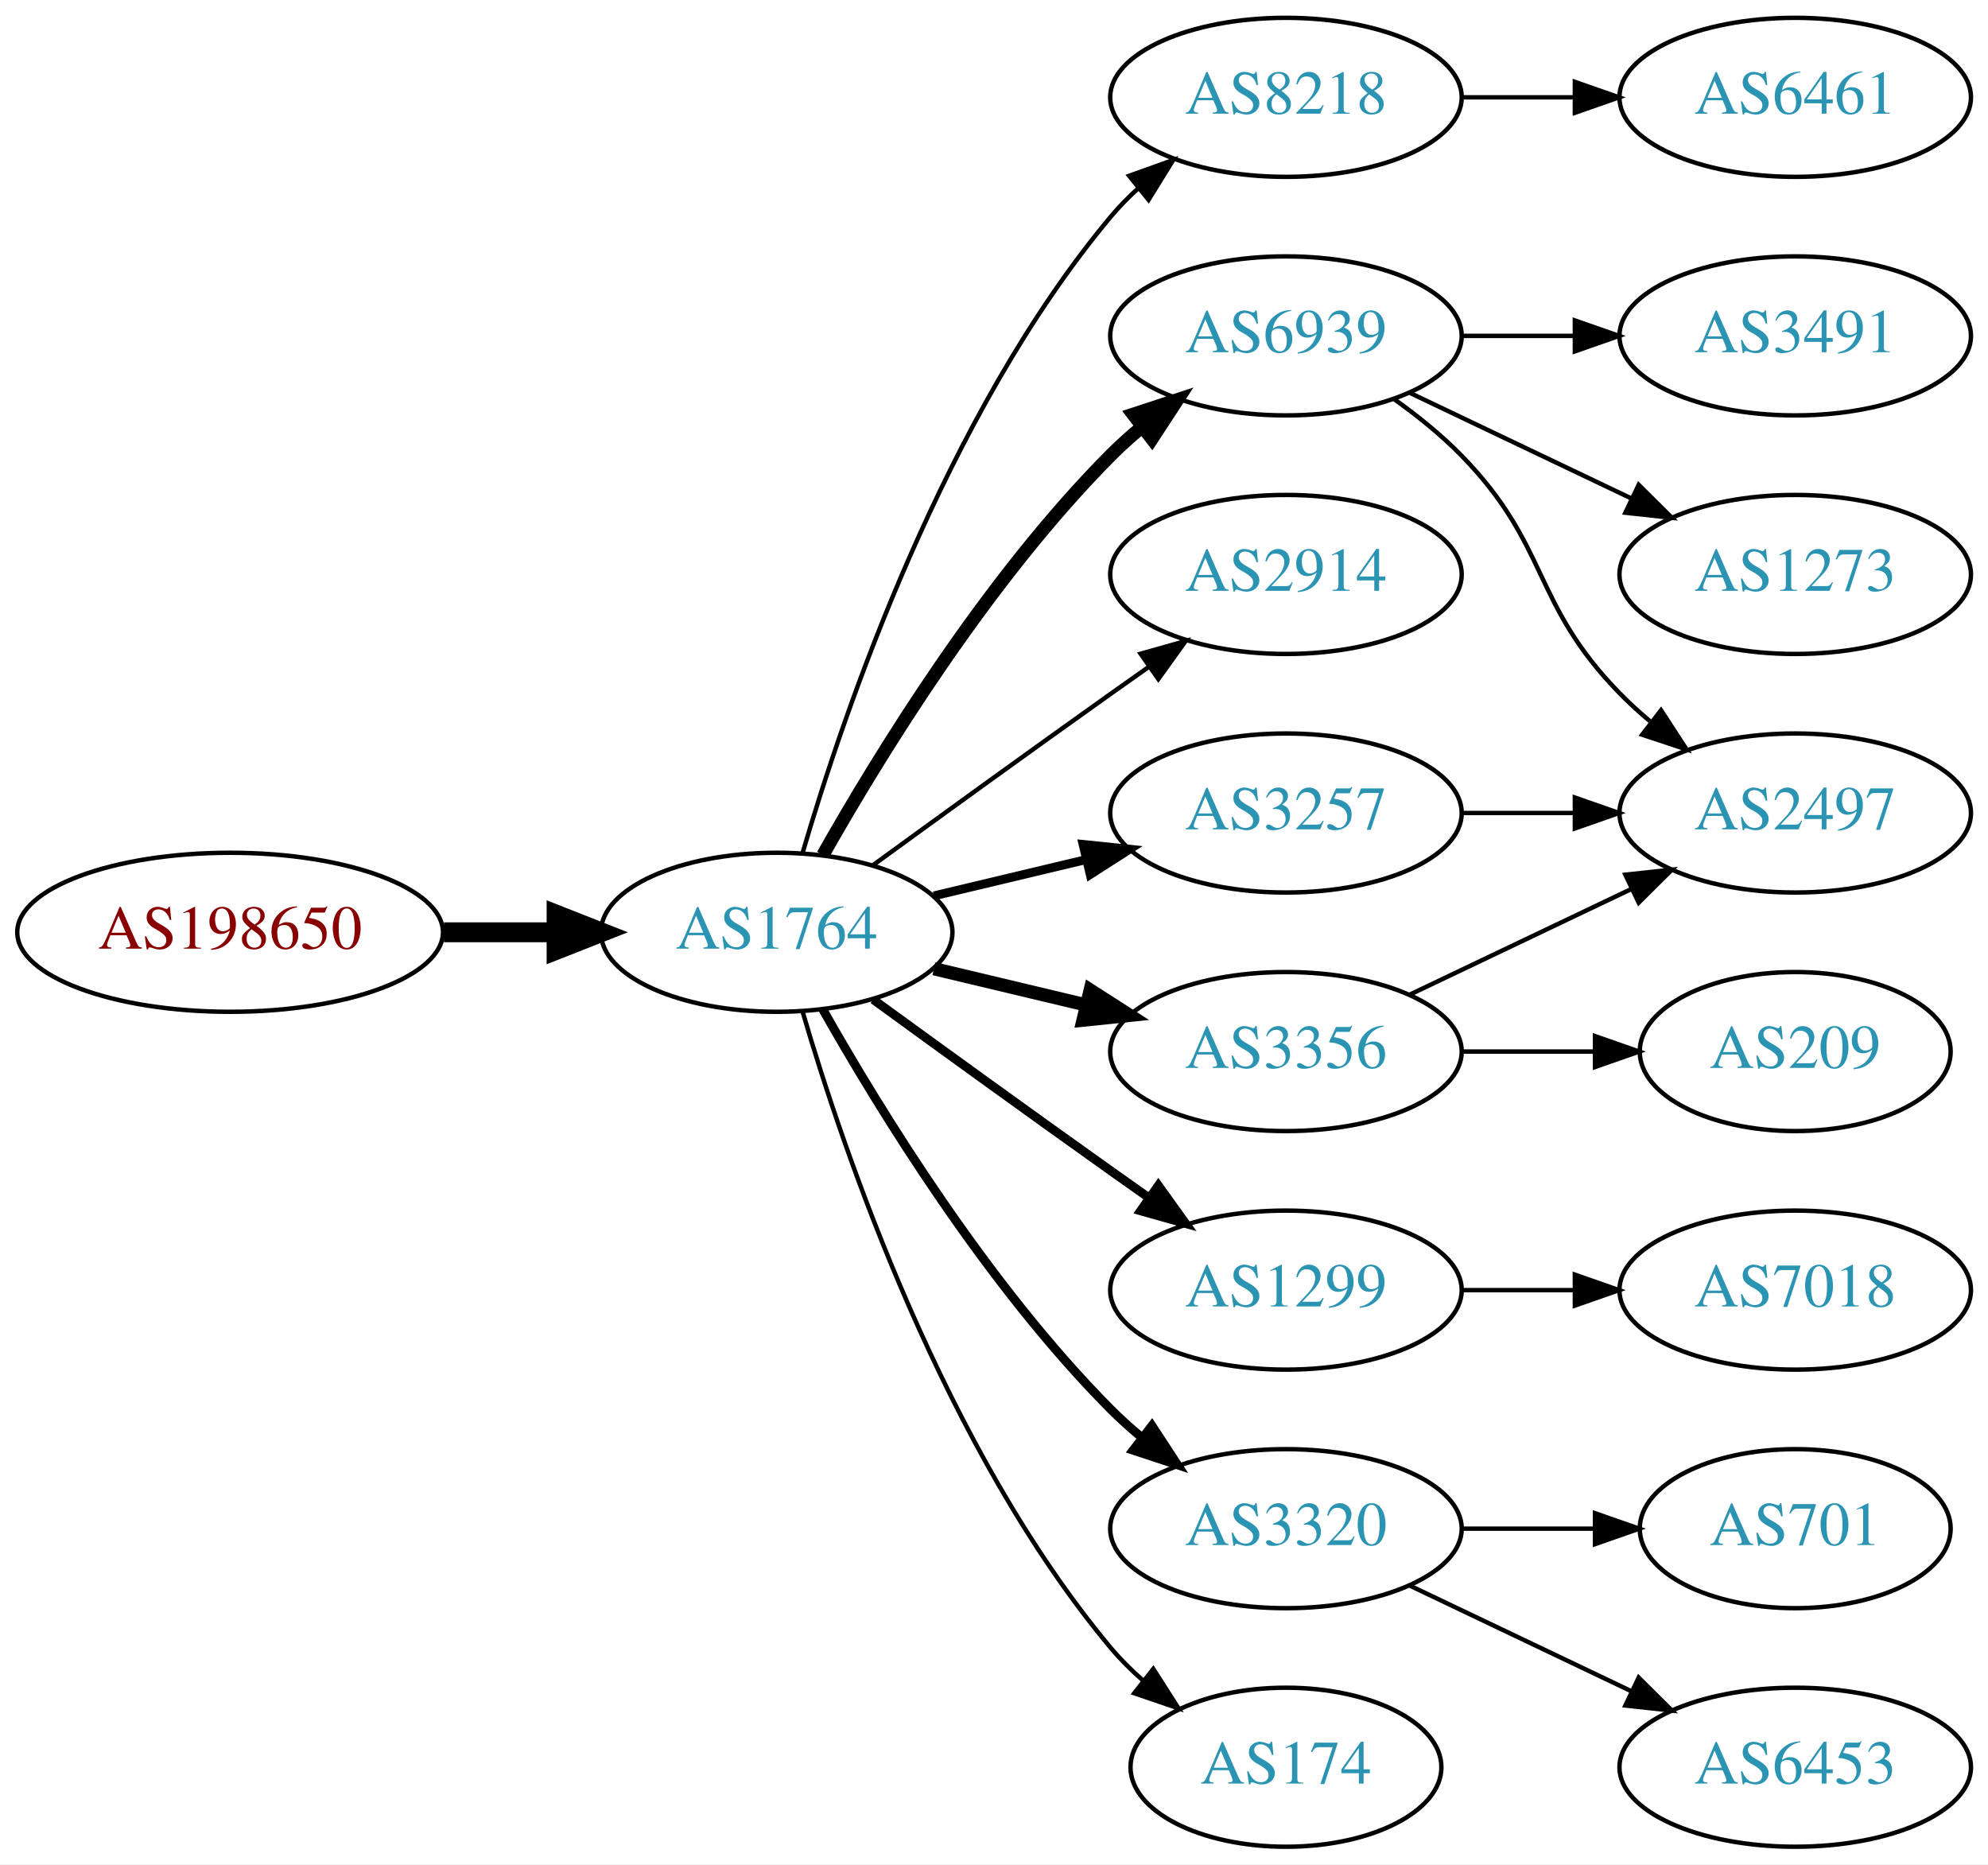
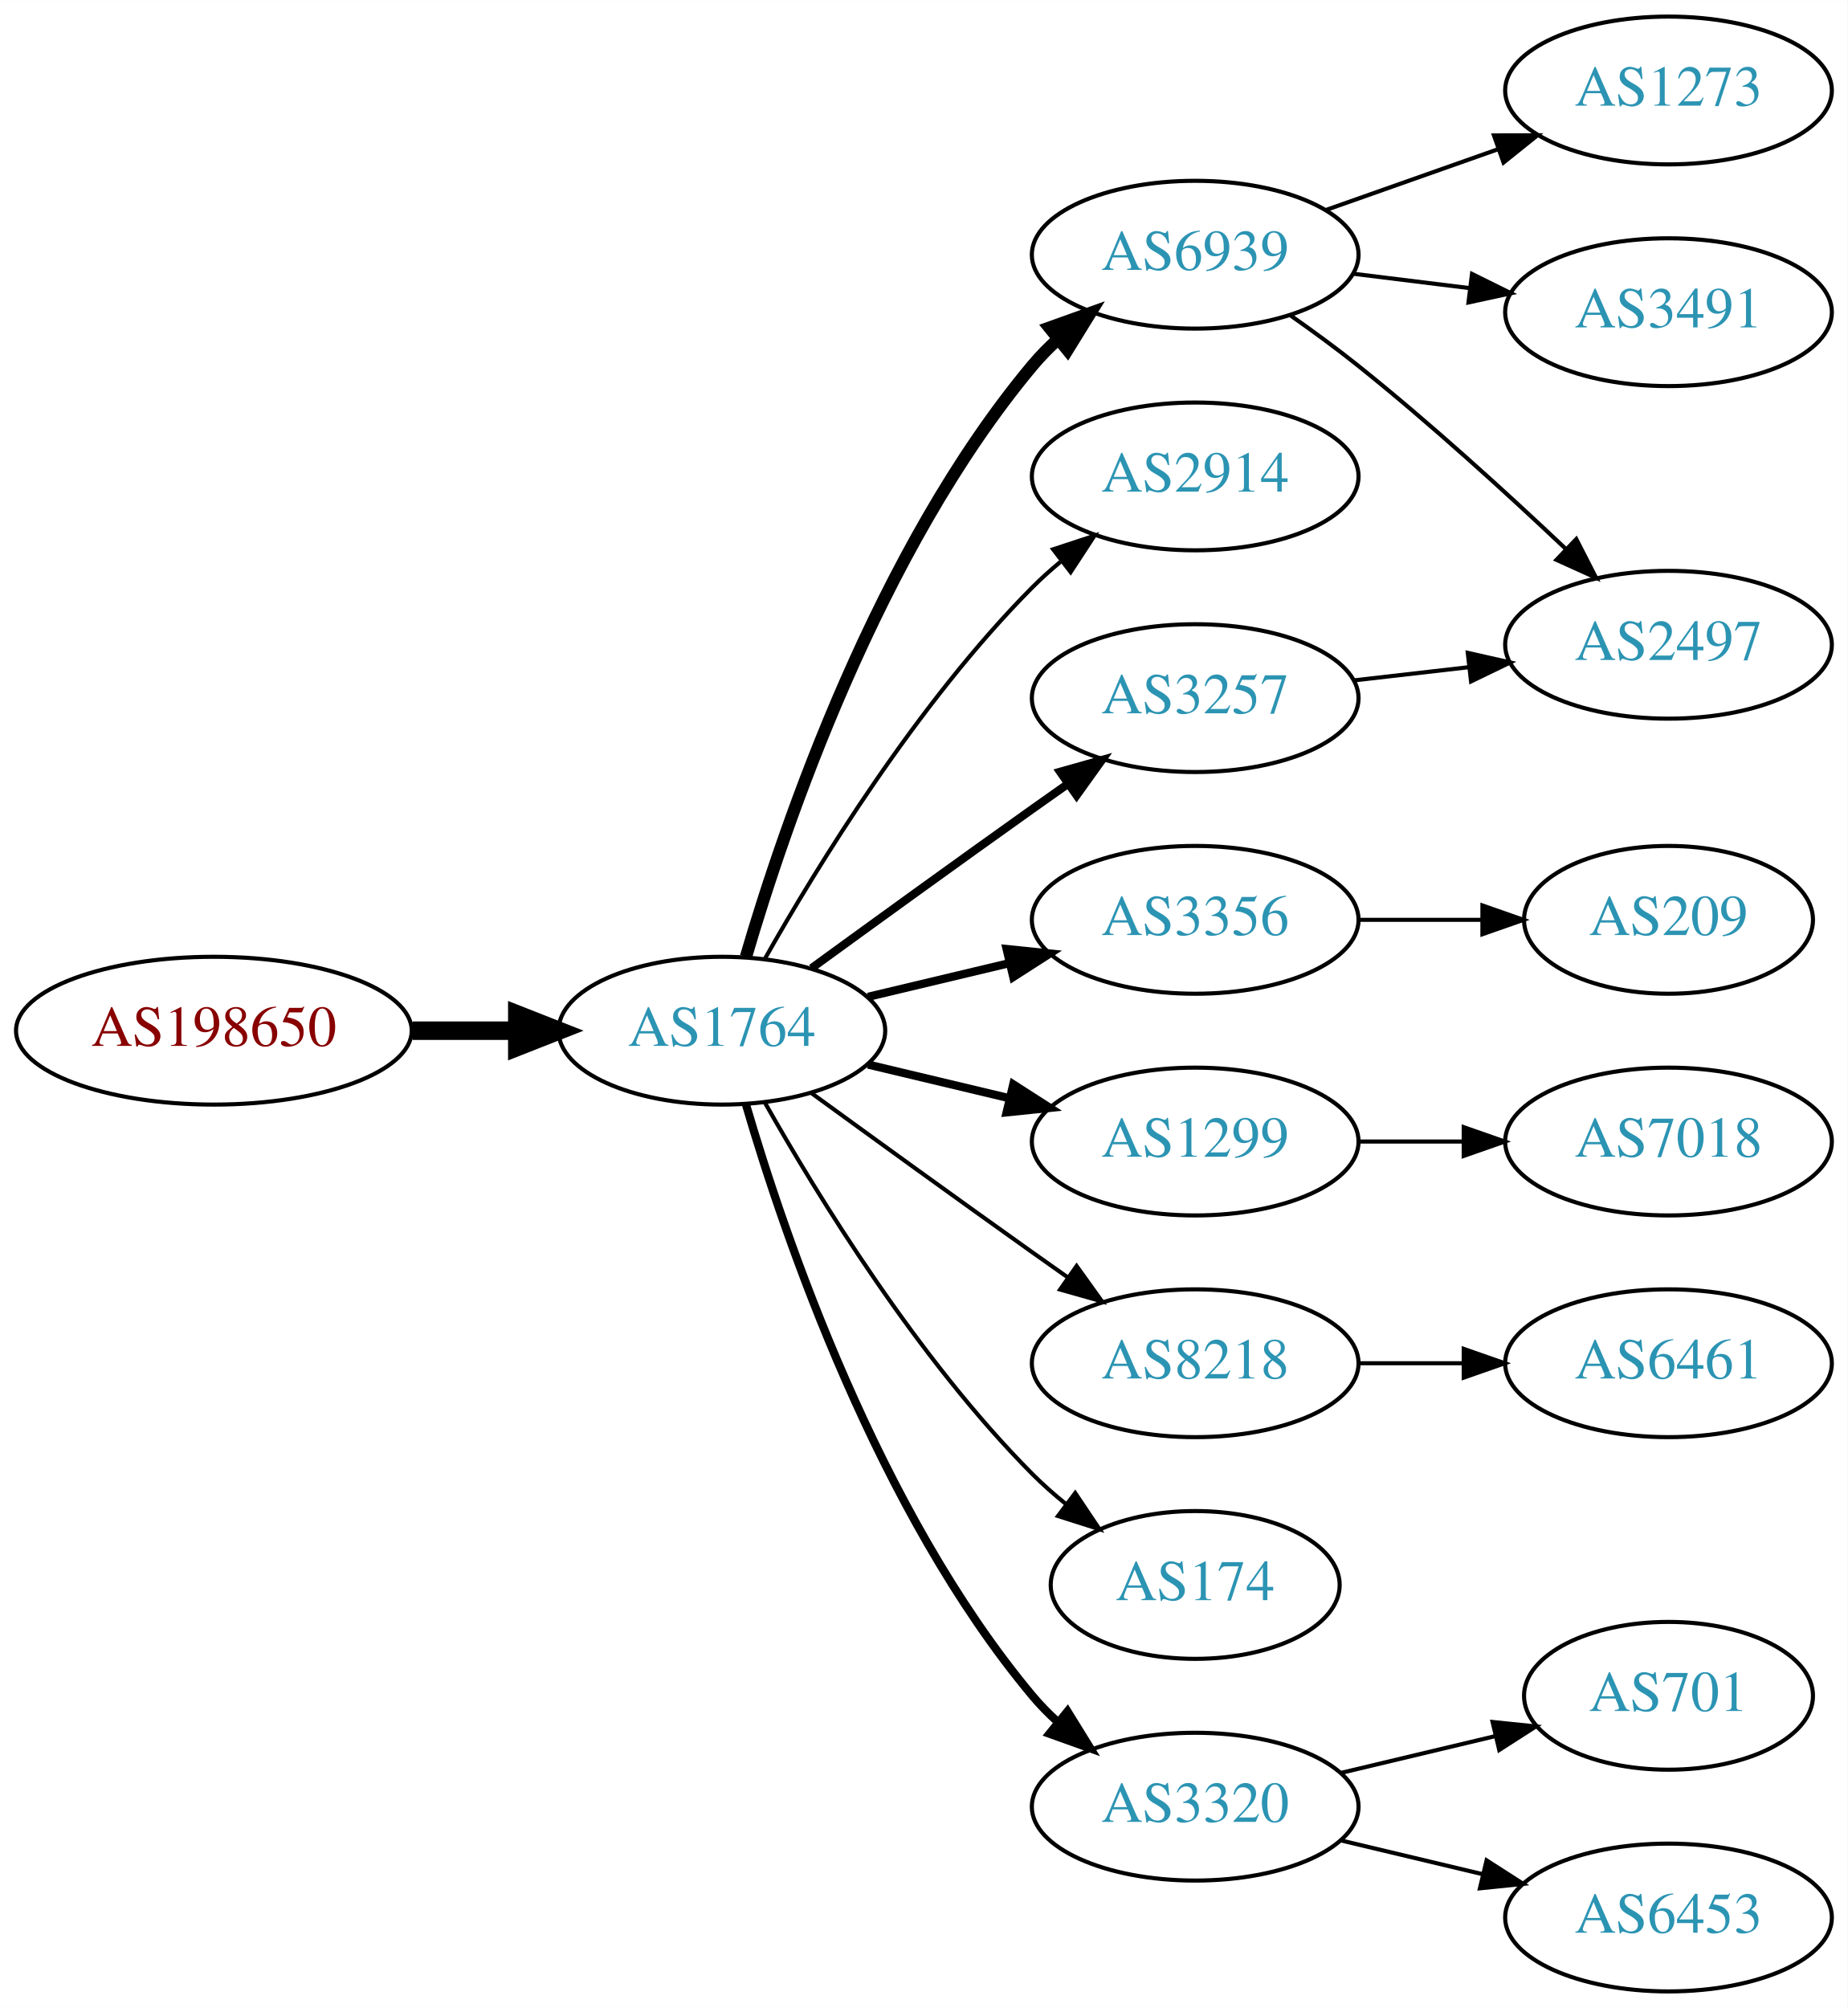
- <svg xmlns="http://www.w3.org/2000/svg" xmlns:xlink="http://www.w3.org/1999/xlink" width="450pt" height="422pt" viewBox="0.00 0.00 450.07 422.00">
-   <g id="graph0" class="graph" transform="scale(1 1) rotate(0) translate(4 418)">
-     <polygon fill="white" stroke="none" points="-4,4 -4,-418 446.07,-418 446.07,4 -4,4" />
+ <svg xmlns="http://www.w3.org/2000/svg" xmlns:xlink="http://www.w3.org/1999/xlink" width="450pt" height="489pt" viewBox="0.00 0.00 450.07 489.00">
+   <g id="graph0" class="graph" transform="scale(1 1) rotate(0) translate(4 485)">
+     <polygon fill="white" stroke="none" points="-4,4 -4,-485 446.07,-485 446.07,4 -4,4" />
    <g id="node1" class="node">
      <g id="a_node1">
        <a xlink:href="/asn/198650" xlink:title="AS198650 ~ APPLIED CHEMICALS Handels-GmbH [AT]">
-           <ellipse fill="#ffffff" stroke="black" cx="48.096" cy="-207" rx="48.192" ry="18" />
-           <text text-anchor="middle" x="48.096" y="-203.3" font-family="Times,serif" font-size="14.00" fill="#880000">AS198650</text>
+           <ellipse fill="#ffffff" stroke="black" cx="48.096" cy="-234" rx="48.192" ry="18" />
+           <text text-anchor="middle" x="48.096" y="-230.3" font-family="Times,serif" font-size="14.00" fill="#880000">AS198650</text>
        </a>
      </g>
    </g>
    <g id="node2" class="node">
      <g id="a_node2">
        <a xlink:href="/asn/1764" xlink:title="AS1764 ~ NEXTLAYER-AS [AT]">
-           <ellipse fill="#ffffff" stroke="black" cx="171.838" cy="-207" rx="39.794" ry="18" />
-           <text text-anchor="middle" x="171.838" y="-203.3" font-family="Times,serif" font-size="14.00" fill="#2c94b3">AS1764</text>
+           <ellipse fill="#ffffff" stroke="black" cx="171.838" cy="-234" rx="39.794" ry="18" />
+           <text text-anchor="middle" x="171.838" y="-230.3" font-family="Times,serif" font-size="14.00" fill="#2c94b3">AS1764</text>
        </a>
      </g>
    </g>
    <g id="edge1" class="edge">
-       <path fill="none" stroke="black" stroke-width="4.5" d="M96.513,-207C104.867,-207 113.577,-207 121.969,-207" />
-       <polygon fill="black" stroke="black" stroke-width="4.5" points="122.004,-210.938 132.004,-207 122.004,-203.063 122.004,-210.938" />
+       <path fill="none" stroke="black" stroke-width="4.5" d="M96.513,-234C104.867,-234 113.577,-234 121.969,-234" />
+       <polygon fill="black" stroke="black" stroke-width="4.5" points="122.004,-237.938 132.004,-234 122.004,-230.063 122.004,-237.938" />
    </g>
    <g id="node3" class="node">
      <g id="a_node3">
-         <a xlink:href="/asn/8218" xlink:title="AS8218 ~ legacy Neotelecoms [FR]">
-           <ellipse fill="#ffffff" stroke="black" cx="287.131" cy="-396" rx="39.794" ry="18" />
-           <text text-anchor="middle" x="287.131" y="-392.3" font-family="Times,serif" font-size="14.00" fill="#2c94b3">AS8218</text>
+         <a xlink:href="/asn/6939" xlink:title="AS6939 ~ Hurricane Electric LLC [US]">
+           <ellipse fill="#ffffff" stroke="black" cx="287.131" cy="-423" rx="39.794" ry="18" />
+           <text text-anchor="middle" x="287.131" y="-419.3" font-family="Times,serif" font-size="14.00" fill="#2c94b3">AS6939</text>
        </a>
      </g>
    </g>
    <g id="edge2" class="edge">
-       <path fill="none" stroke="black" d="M177.712,-225.002C187.026,-256.844 209.843,-323.981 247.484,-369 249.355,-371.237 251.453,-373.374 253.679,-375.396" />
-       <polygon fill="black" stroke="black" points="251.623,-378.234 261.598,-381.804 256.026,-372.793 251.623,-378.234" />
+       <path fill="none" stroke="black" stroke-width="3" d="M177.712,-252.002C187.026,-283.844 209.843,-350.981 247.484,-396 249.355,-398.237 251.453,-400.374 253.679,-402.396" />
+       <polygon fill="black" stroke="black" stroke-width="3" points="251.623,-405.234 261.598,-408.804 256.026,-399.793 251.623,-405.234" />
    </g>
    <g id="node4" class="node">
      <g id="a_node4">
-         <a xlink:href="/asn/6939" xlink:title="AS6939 ~ Hurricane Electric LLC [US]">
-           <ellipse fill="#ffffff" stroke="black" cx="287.131" cy="-342" rx="39.794" ry="18" />
-           <text text-anchor="middle" x="287.131" y="-338.3" font-family="Times,serif" font-size="14.00" fill="#2c94b3">AS6939</text>
+         <a xlink:href="/asn/2914" xlink:title="AS2914 ~ NTT America, Inc. [US]">
+           <ellipse fill="#ffffff" stroke="black" cx="287.131" cy="-369" rx="39.794" ry="18" />
+           <text text-anchor="middle" x="287.131" y="-365.3" font-family="Times,serif" font-size="14.00" fill="#2c94b3">AS2914</text>
        </a>
      </g>
    </g>
    <g id="edge3" class="edge">
-       <path fill="none" stroke="black" stroke-width="3" d="M182.298,-224.49C195.08,-247.096 219.512,-286.886 247.484,-315 249.595,-317.121 251.891,-319.188 254.277,-321.171" />
-       <polygon fill="black" stroke="black" stroke-width="3" points="252.529,-324.242 262.592,-327.556 256.792,-318.69 252.529,-324.242" />
+       <path fill="none" stroke="black" d="M182.298,-251.49C195.08,-274.096 219.512,-313.886 247.484,-342 249.595,-344.121 251.891,-346.188 254.277,-348.171" />
+       <polygon fill="black" stroke="black" points="252.529,-351.242 262.592,-354.556 256.792,-345.69 252.529,-351.242" />
    </g>
    <g id="node5" class="node">
      <g id="a_node5">
-         <a xlink:href="/asn/2914" xlink:title="AS2914 ~ NTT America, Inc. [US]">
-           <ellipse fill="#ffffff" stroke="black" cx="287.131" cy="-288" rx="39.794" ry="18" />
-           <text text-anchor="middle" x="287.131" y="-284.3" font-family="Times,serif" font-size="14.00" fill="#2c94b3">AS2914</text>
+         <a xlink:href="/asn/3356" xlink:title="AS3356 ~ Level 3 Parent, LLC [US]">
+           <ellipse fill="#ffffff" stroke="black" cx="287.131" cy="-261" rx="39.794" ry="18" />
+           <text text-anchor="middle" x="287.131" y="-257.3" font-family="Times,serif" font-size="14.00" fill="#2c94b3">AS3356</text>
        </a>
      </g>
    </g>
    <g id="edge4" class="edge">
-       <path fill="none" stroke="black" d="M193.686,-222.222C208.62,-233.091 229.234,-248.025 247.484,-261 250.305,-263.005 253.248,-265.085 256.196,-267.159" />
-       <polygon fill="black" stroke="black" points="254.223,-270.05 264.421,-272.926 258.242,-264.319 254.223,-270.05" />
+       <path fill="none" stroke="black" stroke-width="2" d="M207.445,-242.248C218.316,-244.838 230.471,-247.735 241.913,-250.462" />
+       <polygon fill="black" stroke="black" stroke-width="2" points="241.197,-253.889 251.736,-252.803 242.819,-247.08 241.197,-253.889" />
    </g>
    <g id="node6" class="node">
      <g id="a_node6">
        <a xlink:href="/asn/1299" xlink:title="AS1299 ~ Telia Carrier [EU]">
-           <ellipse fill="#ffffff" stroke="black" cx="287.131" cy="-126" rx="39.794" ry="18" />
-           <text text-anchor="middle" x="287.131" y="-122.3" font-family="Times,serif" font-size="14.00" fill="#2c94b3">AS1299</text>
+           <ellipse fill="#ffffff" stroke="black" cx="287.131" cy="-207" rx="39.794" ry="18" />
+           <text text-anchor="middle" x="287.131" y="-203.3" font-family="Times,serif" font-size="14.00" fill="#2c94b3">AS1299</text>
        </a>
      </g>
    </g>
    <g id="edge5" class="edge">
-       <path fill="none" stroke="black" stroke-width="2" d="M193.686,-191.778C208.62,-180.909 229.234,-165.975 247.484,-153 250.305,-150.995 253.248,-148.915 256.196,-146.841" />
-       <polygon fill="black" stroke="black" stroke-width="2" points="258.242,-149.681 264.421,-141.074 254.223,-143.95 258.242,-149.681" />
+       <path fill="none" stroke="black" stroke-width="2" d="M207.445,-225.752C218.316,-223.162 230.471,-220.265 241.913,-217.538" />
+       <polygon fill="black" stroke="black" stroke-width="2" points="242.819,-220.92 251.736,-215.197 241.197,-214.111 242.819,-220.92" />
    </g>
    <g id="node7" class="node">
      <g id="a_node7">
-         <a xlink:href="/asn/3320" xlink:title="AS3320 ~ DTAG [DE]">
-           <ellipse fill="#ffffff" stroke="black" cx="287.131" cy="-72" rx="39.794" ry="18" />
-           <text text-anchor="middle" x="287.131" y="-68.3" font-family="Times,serif" font-size="14.00" fill="#2c94b3">AS3320</text>
+         <a xlink:href="/asn/8218" xlink:title="AS8218 ~ legacy Neotelecoms [FR]">
+           <ellipse fill="#ffffff" stroke="black" cx="287.131" cy="-153" rx="39.794" ry="18" />
+           <text text-anchor="middle" x="287.131" y="-149.3" font-family="Times,serif" font-size="14.00" fill="#2c94b3">AS8218</text>
        </a>
      </g>
    </g>
    <g id="edge6" class="edge">
-       <path fill="none" stroke="black" stroke-width="2" d="M182.298,-189.51C195.08,-166.904 219.512,-127.114 247.484,-99 249.595,-96.879 251.891,-94.812 254.277,-92.829" />
-       <polygon fill="black" stroke="black" stroke-width="2" points="256.792,-95.31 262.592,-86.444 252.529,-89.758 256.792,-95.31" />
+       <path fill="none" stroke="black" d="M193.686,-218.778C208.62,-207.909 229.234,-192.975 247.484,-180 250.305,-177.995 253.248,-175.915 256.196,-173.841" />
+       <polygon fill="black" stroke="black" points="258.242,-176.681 264.421,-168.074 254.223,-170.95 258.242,-176.681" />
    </g>
    <g id="node8" class="node">
      <g id="a_node8">
        <a xlink:href="/asn/3257" xlink:title="AS3257 ~ GTT [DE]">
-           <ellipse fill="#ffffff" stroke="black" cx="287.131" cy="-234" rx="39.794" ry="18" />
-           <text text-anchor="middle" x="287.131" y="-230.3" font-family="Times,serif" font-size="14.00" fill="#2c94b3">AS3257</text>
+           <ellipse fill="#ffffff" stroke="black" cx="287.131" cy="-315" rx="39.794" ry="18" />
+           <text text-anchor="middle" x="287.131" y="-311.3" font-family="Times,serif" font-size="14.00" fill="#2c94b3">AS3257</text>
        </a>
      </g>
    </g>
    <g id="edge7" class="edge">
-       <path fill="none" stroke="black" stroke-width="2" d="M207.445,-215.248C218.316,-217.838 230.471,-220.735 241.913,-223.462" />
-       <polygon fill="black" stroke="black" stroke-width="2" points="241.197,-226.889 251.736,-225.803 242.819,-220.08 241.197,-226.889" />
+       <path fill="none" stroke="black" stroke-width="2" d="M193.686,-249.222C208.62,-260.091 229.234,-275.025 247.484,-288 250.305,-290.005 253.248,-292.085 256.196,-294.159" />
+       <polygon fill="black" stroke="black" stroke-width="2" points="254.223,-297.05 264.421,-299.926 258.242,-291.319 254.223,-297.05" />
    </g>
    <g id="node9" class="node">
      <g id="a_node9">
-         <a xlink:href="/asn/3356" xlink:title="AS3356 ~ Level 3 Parent, LLC [US]">
-           <ellipse fill="#ffffff" stroke="black" cx="287.131" cy="-180" rx="39.794" ry="18" />
-           <text text-anchor="middle" x="287.131" y="-176.3" font-family="Times,serif" font-size="14.00" fill="#2c94b3">AS3356</text>
+         <a xlink:href="/asn/174" xlink:title="AS174 ~ Cogent Communications [US]">
+           <ellipse fill="#ffffff" stroke="black" cx="287.131" cy="-99" rx="35.194" ry="18" />
+           <text text-anchor="middle" x="287.131" y="-95.3" font-family="Times,serif" font-size="14.00" fill="#2c94b3">AS174</text>
        </a>
      </g>
    </g>
    <g id="edge8" class="edge">
-       <path fill="none" stroke="black" stroke-width="3" d="M207.445,-198.752C218.316,-196.162 230.471,-193.265 241.913,-190.538" />
-       <polygon fill="black" stroke="black" stroke-width="3" points="242.819,-193.92 251.736,-188.197 241.197,-187.111 242.819,-193.92" />
+       <path fill="none" stroke="black" d="M182.298,-216.51C195.08,-193.904 219.512,-154.114 247.484,-126 249.985,-123.487 252.745,-121.051 255.606,-118.739" />
+       <polygon fill="black" stroke="black" points="257.907,-121.389 263.804,-112.587 253.705,-115.79 257.907,-121.389" />
    </g>
    <g id="node10" class="node">
      <g id="a_node10">
-         <a xlink:href="/asn/174" xlink:title="AS174 ~ Cogent Communications [US]">
-           <ellipse fill="#ffffff" stroke="black" cx="287.131" cy="-18" rx="35.194" ry="18" />
-           <text text-anchor="middle" x="287.131" y="-14.3" font-family="Times,serif" font-size="14.00" fill="#2c94b3">AS174</text>
+         <a xlink:href="/asn/3320" xlink:title="AS3320 ~ DTAG [DE]">
+           <ellipse fill="#ffffff" stroke="black" cx="287.131" cy="-45" rx="39.794" ry="18" />
+           <text text-anchor="middle" x="287.131" y="-41.3" font-family="Times,serif" font-size="14.00" fill="#2c94b3">AS3320</text>
        </a>
      </g>
    </g>
    <g id="edge9" class="edge">
-       <path fill="none" stroke="black" d="M177.712,-188.998C187.026,-157.156 209.843,-90.019 247.484,-45 249.637,-42.426 252.091,-39.983 254.696,-37.697" />
-       <polygon fill="black" stroke="black" points="257.103,-40.257 262.806,-31.328 252.779,-34.751 257.103,-40.257" />
+       <path fill="none" stroke="black" stroke-width="2" d="M177.712,-215.998C187.026,-184.156 209.843,-117.019 247.484,-72 249.355,-69.763 251.453,-67.626 253.679,-65.604" />
+       <polygon fill="black" stroke="black" stroke-width="2" points="256.026,-68.207 261.598,-59.196 251.623,-62.766 256.026,-68.207" />
    </g>
    <g id="node11" class="node">
      <g id="a_node11">
-         <a xlink:href="/asn/6461" xlink:title="AS6461 ~ Zayo Bandwidth [US]">
-           <ellipse fill="#ffffff" stroke="black" cx="402.424" cy="-396" rx="39.794" ry="18" />
-           <text text-anchor="middle" x="402.424" y="-392.3" font-family="Times,serif" font-size="14.00" fill="#2c94b3">AS6461</text>
+         <a xlink:href="/asn/1273" xlink:title="AS1273 ~ Vodafone Group PLC [EU]">
+           <ellipse fill="#ffffff" stroke="black" cx="402.424" cy="-463" rx="39.794" ry="18" />
+           <text text-anchor="middle" x="402.424" y="-459.3" font-family="Times,serif" font-size="14.00" fill="#2c94b3">AS1273</text>
        </a>
      </g>
    </g>
    <g id="edge10" class="edge">
-       <path fill="none" stroke="black" d="M326.803,-396C335.006,-396 343.77,-396 352.302,-396" />
-       <polygon fill="black" stroke="black" points="352.541,-399.5 362.541,-396 352.541,-392.5 352.541,-399.5" />
+       <path fill="none" stroke="black" d="M319.089,-433.93C331.952,-438.472 347.058,-443.805 360.795,-448.655" />
+       <polygon fill="black" stroke="black" points="359.909,-452.054 370.504,-452.083 362.239,-445.453 359.909,-452.054" />
    </g>
    <g id="node12" class="node">
      <g id="a_node12">
        <a xlink:href="/asn/3491" xlink:title="AS3491 ~ PCCW Global, Inc. [US]">
-           <ellipse fill="#ffffff" stroke="black" cx="402.424" cy="-342" rx="39.794" ry="18" />
-           <text text-anchor="middle" x="402.424" y="-338.3" font-family="Times,serif" font-size="14.00" fill="#2c94b3">AS3491</text>
+           <ellipse fill="#ffffff" stroke="black" cx="402.424" cy="-409" rx="39.794" ry="18" />
+           <text text-anchor="middle" x="402.424" y="-405.3" font-family="Times,serif" font-size="14.00" fill="#2c94b3">AS3491</text>
        </a>
      </g>
    </g>
    <g id="edge11" class="edge">
-       <path fill="none" stroke="black" d="M326.803,-342C335.006,-342 343.77,-342 352.302,-342" />
-       <polygon fill="black" stroke="black" points="352.541,-345.5 362.541,-342 352.541,-338.5 352.541,-345.5" />
+       <path fill="none" stroke="black" d="M325.541,-418.377C334.629,-417.254 344.466,-416.038 353.951,-414.866" />
+       <polygon fill="black" stroke="black" points="354.558,-418.318 364.053,-413.618 353.699,-411.371 354.558,-418.318" />
    </g>
    <g id="node13" class="node">
      <g id="a_node13">
        <a xlink:href="/asn/2497" xlink:title="AS2497 ~ Internet Initiative Japan Inc. [JP]">
-           <ellipse fill="#ffffff" stroke="black" cx="402.424" cy="-234" rx="39.794" ry="18" />
-           <text text-anchor="middle" x="402.424" y="-230.3" font-family="Times,serif" font-size="14.00" fill="#2c94b3">AS2497</text>
+           <ellipse fill="#ffffff" stroke="black" cx="402.424" cy="-328" rx="39.794" ry="18" />
+           <text text-anchor="middle" x="402.424" y="-324.3" font-family="Times,serif" font-size="14.00" fill="#2c94b3">AS2497</text>
        </a>
      </g>
    </g>
    <g id="edge12" class="edge">
-       <path fill="none" stroke="black" d="M311.725,-327.611C316.981,-323.852 322.313,-319.563 326.777,-315 346.95,-294.383 342.605,-281.617 362.777,-261 364.87,-258.861 367.154,-256.782 369.53,-254.79" />
-       <polygon fill="black" stroke="black" points="372.049,-257.268 377.83,-248.389 367.774,-251.725 372.049,-257.268" />
+       <path fill="none" stroke="black" d="M310.156,-408.344C315.686,-404.467 321.535,-400.19 326.777,-396 344.339,-381.962 363.04,-364.923 377.33,-351.413" />
+       <polygon fill="black" stroke="black" points="379.956,-353.745 384.78,-344.312 375.127,-348.678 379.956,-353.745" />
+     </g>
+     <g id="node15" class="node">
+       <g id="a_node15">
+         <a xlink:href="/asn/209" xlink:title="AS209 ~ CenturyLink Communications, LLC [US]">
+           <ellipse fill="#ffffff" stroke="black" cx="402.424" cy="-261" rx="35.194" ry="18" />
+           <text text-anchor="middle" x="402.424" y="-257.3" font-family="Times,serif" font-size="14.00" fill="#2c94b3">AS209</text>
+         </a>
+       </g>
+     </g>
+     <g id="edge14" class="edge">
+       <path fill="none" stroke="black" d="M326.803,-261C336.508,-261 346.999,-261 356.962,-261" />
+       <polygon fill="black" stroke="black" points="357.098,-264.5 367.098,-261 357.098,-257.5 357.098,-264.5" />
+     </g>
+     <g id="node18" class="node">
+       <g id="a_node18">
+         <a xlink:href="/asn/7018" xlink:title="AS7018 ~ AT&amp;T Services, Inc. [US]">
+           <ellipse fill="#ffffff" stroke="black" cx="402.424" cy="-207" rx="39.794" ry="18" />
+           <text text-anchor="middle" x="402.424" y="-203.3" font-family="Times,serif" font-size="14.00" fill="#2c94b3">AS7018</text>
+         </a>
+       </g>
+     </g>
+     <g id="edge17" class="edge">
+       <path fill="none" stroke="black" d="M326.803,-207C335.006,-207 343.77,-207 352.302,-207" />
+       <polygon fill="black" stroke="black" points="352.541,-210.5 362.541,-207 352.541,-203.5 352.541,-210.5" />
    </g>
    <g id="node14" class="node">
      <g id="a_node14">
-         <a xlink:href="/asn/1273" xlink:title="AS1273 ~ Vodafone Group PLC [EU]">
-           <ellipse fill="#ffffff" stroke="black" cx="402.424" cy="-288" rx="39.794" ry="18" />
-           <text text-anchor="middle" x="402.424" y="-284.3" font-family="Times,serif" font-size="14.00" fill="#2c94b3">AS1273</text>
+         <a xlink:href="/asn/6461" xlink:title="AS6461 ~ Zayo Bandwidth [US]">
+           <ellipse fill="#ffffff" stroke="black" cx="402.424" cy="-153" rx="39.794" ry="18" />
+           <text text-anchor="middle" x="402.424" y="-149.3" font-family="Times,serif" font-size="14.00" fill="#2c94b3">AS6461</text>
        </a>
      </g>
    </g>
    <g id="edge13" class="edge">
-       <path fill="none" stroke="black" d="M315.267,-329.066C330.261,-321.919 349.082,-312.948 365.306,-305.215" />
-       <polygon fill="black" stroke="black" points="366.988,-308.291 374.509,-300.829 363.976,-301.972 366.988,-308.291" />
-     </g>
-     <g id="node17" class="node">
-       <g id="a_node17">
-         <a xlink:href="/asn/7018" xlink:title="AS7018 ~ AT&amp;T Services, Inc. [US]">
-           <ellipse fill="#ffffff" stroke="black" cx="402.424" cy="-126" rx="39.794" ry="18" />
-           <text text-anchor="middle" x="402.424" y="-122.3" font-family="Times,serif" font-size="14.00" fill="#2c94b3">AS7018</text>
-         </a>
-       </g>
-     </g>
-     <g id="edge17" class="edge">
-       <path fill="none" stroke="black" d="M326.803,-126C335.006,-126 343.77,-126 352.302,-126" />
-       <polygon fill="black" stroke="black" points="352.541,-129.5 362.541,-126 352.541,-122.5 352.541,-129.5" />
-     </g>
-     <g id="node15" class="node">
-       <g id="a_node15">
+       <path fill="none" stroke="black" d="M326.803,-153C335.006,-153 343.77,-153 352.302,-153" />
+       <polygon fill="black" stroke="black" points="352.541,-156.5 362.541,-153 352.541,-149.5 352.541,-156.5" />
+     </g>
+     <g id="edge18" class="edge">
+       <path fill="none" stroke="black" d="M325.856,-319.329C334.837,-320.359 344.536,-321.472 353.893,-322.546" />
+       <polygon fill="black" stroke="black" points="353.53,-326.027 363.864,-323.69 354.328,-319.073 353.53,-326.027" />
+     </g>
+     <g id="node16" class="node">
+       <g id="a_node16">
        <a xlink:href="/asn/701" xlink:title="AS701 ~ UUNET [US]">
          <ellipse fill="#ffffff" stroke="black" cx="402.424" cy="-72" rx="35.194" ry="18" />
          <text text-anchor="middle" x="402.424" y="-68.3" font-family="Times,serif" font-size="14.00" fill="#2c94b3">AS701</text>
        </a>
      </g>
    </g>
-     <g id="edge14" class="edge">
-       <path fill="none" stroke="black" d="M326.803,-72C336.508,-72 346.999,-72 356.962,-72" />
-       <polygon fill="black" stroke="black" points="357.098,-75.5 367.098,-72 357.098,-68.5 357.098,-75.5" />
-     </g>
-     <g id="node16" class="node">
-       <g id="a_node16">
+     <g id="edge15" class="edge">
+       <path fill="none" stroke="black" d="M322.738,-53.248C334.533,-56.059 347.837,-59.229 360.105,-62.153" />
+       <polygon fill="black" stroke="black" points="359.571,-65.624 370.11,-64.537 361.194,-58.814 359.571,-65.624" />
+     </g>
+     <g id="node17" class="node">
+       <g id="a_node17">
        <a xlink:href="/asn/6453" xlink:title="AS6453 ~ TATA COMMUNICATIONS (AMERICA) INC [US]">
          <ellipse fill="#ffffff" stroke="black" cx="402.424" cy="-18" rx="39.794" ry="18" />
          <text text-anchor="middle" x="402.424" y="-14.3" font-family="Times,serif" font-size="14.00" fill="#2c94b3">AS6453</text>
        </a>
      </g>
    </g>
-     <g id="edge15" class="edge">
-       <path fill="none" stroke="black" d="M315.267,-59.066C330.261,-51.919 349.082,-42.948 365.306,-35.215" />
-       <polygon fill="black" stroke="black" points="366.988,-38.291 374.509,-30.829 363.976,-31.972 366.988,-38.291" />
-     </g>
    <g id="edge16" class="edge">
-       <path fill="none" stroke="black" d="M326.803,-234C335.006,-234 343.77,-234 352.302,-234" />
-       <polygon fill="black" stroke="black" points="352.541,-237.5 362.541,-234 352.541,-230.5 352.541,-237.5" />
-     </g>
-     <g id="edge18" class="edge">
-       <path fill="none" stroke="black" d="M315.267,-192.934C330.261,-200.081 349.082,-209.052 365.306,-216.785" />
-       <polygon fill="black" stroke="black" points="363.976,-220.028 374.509,-221.171 366.988,-213.709 363.976,-220.028" />
-     </g>
-     <g id="node18" class="node">
-       <g id="a_node18">
-         <a xlink:href="/asn/209" xlink:title="AS209 ~ CenturyLink Communications, LLC [US]">
-           <ellipse fill="#ffffff" stroke="black" cx="402.424" cy="-180" rx="35.194" ry="18" />
-           <text text-anchor="middle" x="402.424" y="-176.3" font-family="Times,serif" font-size="14.00" fill="#2c94b3">AS209</text>
-         </a>
-       </g>
-     </g>
-     <g id="edge19" class="edge">
-       <path fill="none" stroke="black" d="M326.803,-180C336.508,-180 346.999,-180 356.962,-180" />
-       <polygon fill="black" stroke="black" points="357.098,-183.5 367.098,-180 357.098,-176.5 357.098,-183.5" />
+       <path fill="none" stroke="black" d="M322.738,-36.752C333.609,-34.162 345.764,-31.265 357.206,-28.538" />
+       <polygon fill="black" stroke="black" points="358.112,-31.92 367.029,-26.197 356.49,-25.111 358.112,-31.92" />
    </g>
  </g>
</svg>
